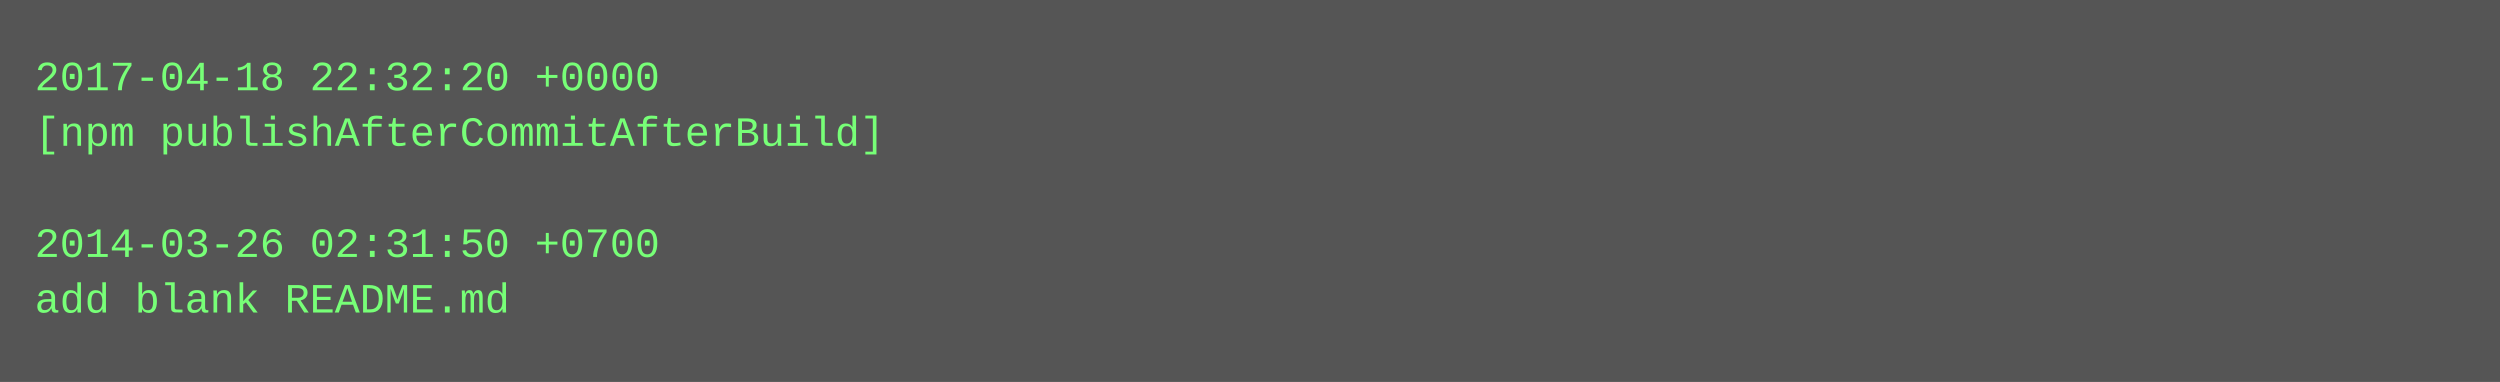
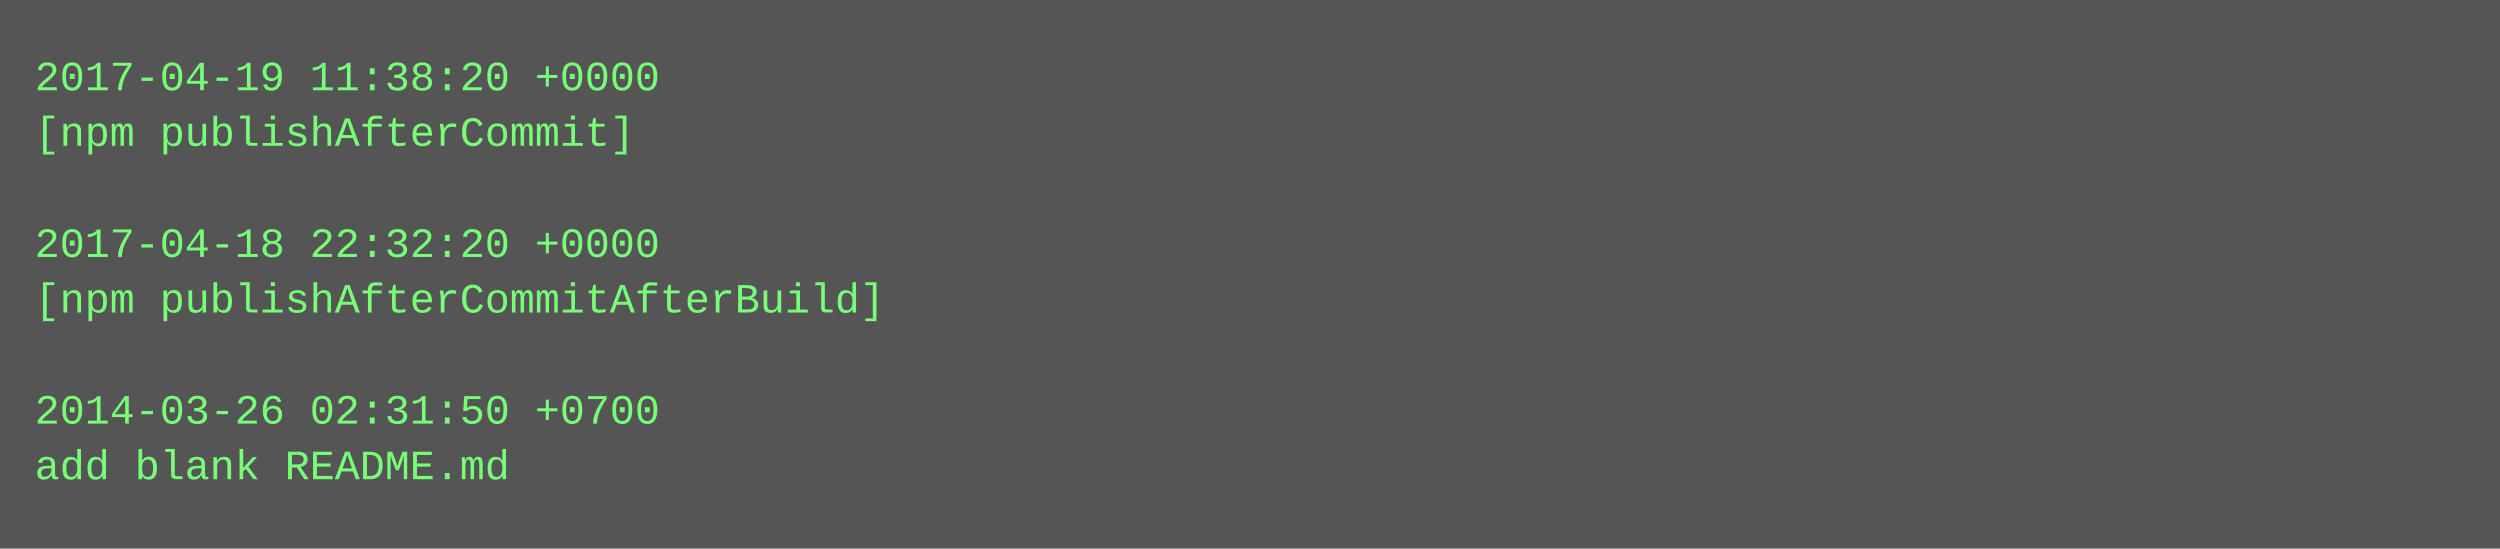
- <svg xmlns="http://www.w3.org/2000/svg" height="110" width="720">
-   <rect height="110" fill="#555" width="720" />
+ <svg xmlns="http://www.w3.org/2000/svg" height="158" width="720">
+   <rect height="158" fill="#555" width="720" />
  <text fill="#7f7" font-family="Courier New" font-size="12" xml:space="preserve">
-     <tspan x="10" y="26">2017-04-18 22:32:20 +0000</tspan>
-     <tspan x="10" y="42">[npm publishAfterCommitAfterBuild]</tspan>
+     <tspan x="10" y="26">2017-04-19 11:38:20 +0000</tspan>
+     <tspan x="10" y="42">[npm publishAfterCommit]</tspan>
    <tspan x="10" y="58" />
-     <tspan x="10" y="74">2014-03-26 02:31:50 +0700</tspan>
-     <tspan x="10" y="90">add blank README.md</tspan>
+     <tspan x="10" y="74">2017-04-18 22:32:20 +0000</tspan>
+     <tspan x="10" y="90">[npm publishAfterCommitAfterBuild]</tspan>
+     <tspan x="10" y="106" />
+     <tspan x="10" y="122">2014-03-26 02:31:50 +0700</tspan>
+     <tspan x="10" y="138">add blank README.md</tspan>
  </text>
</svg>
